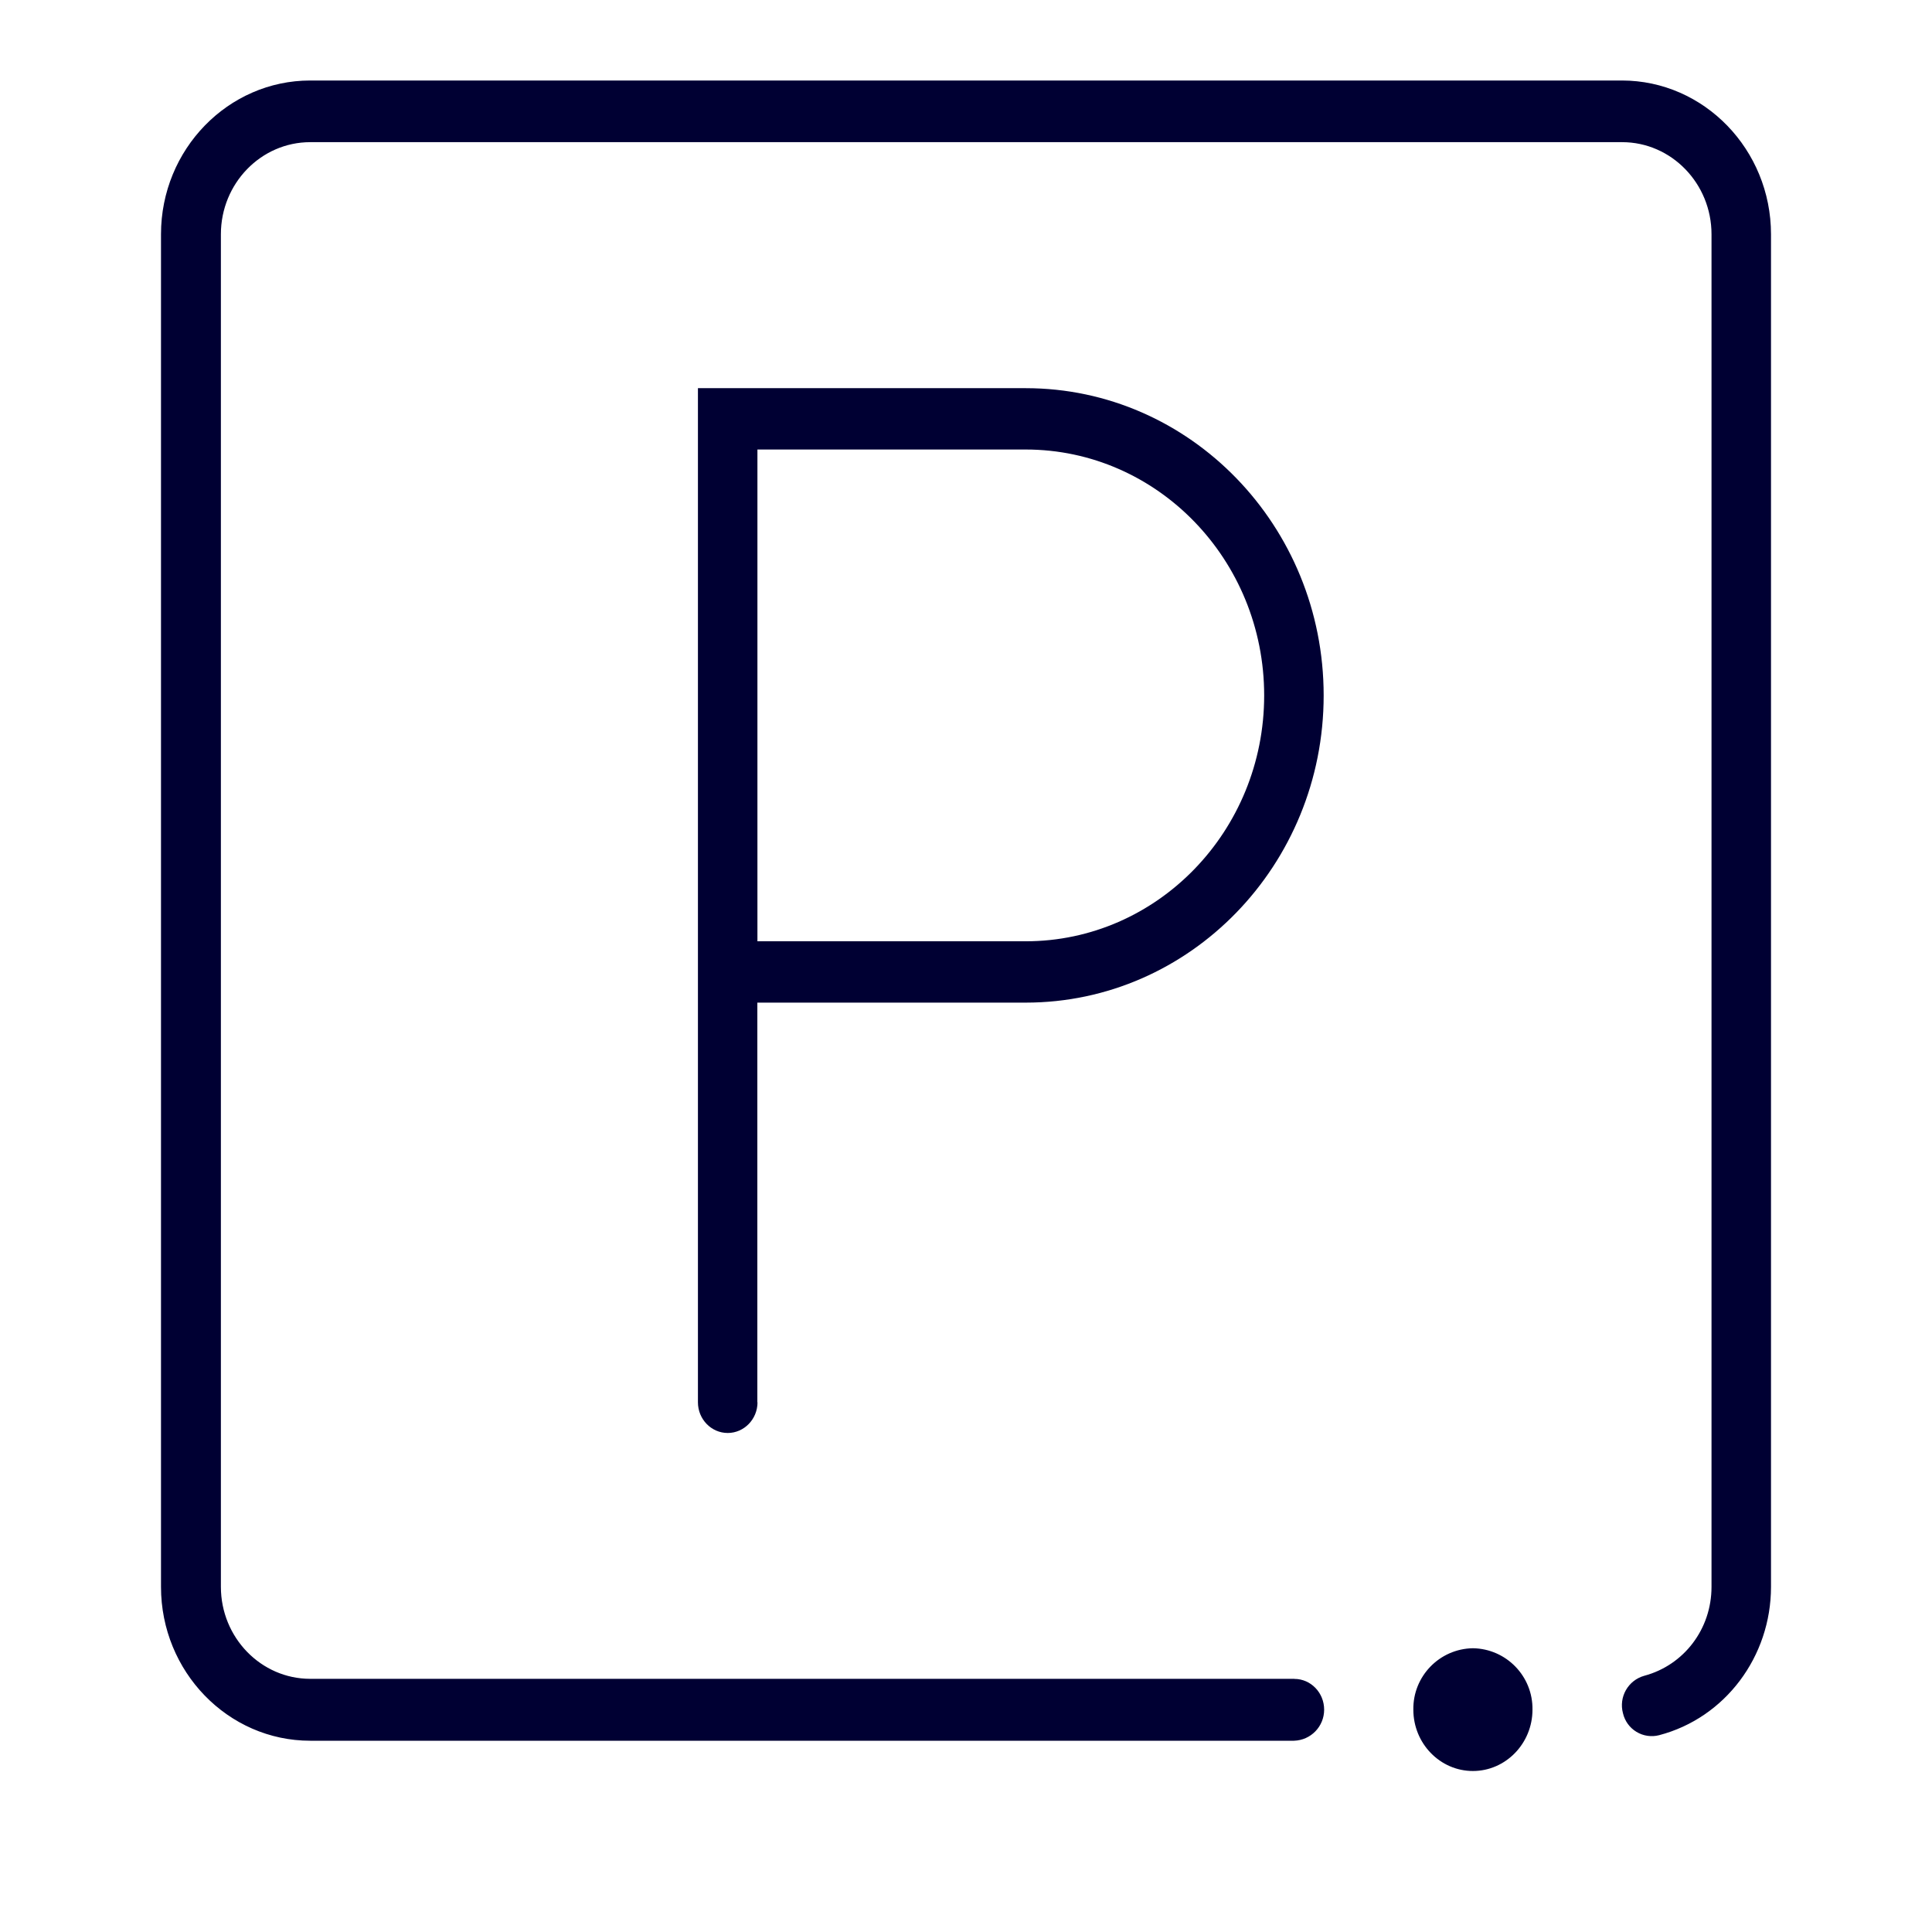
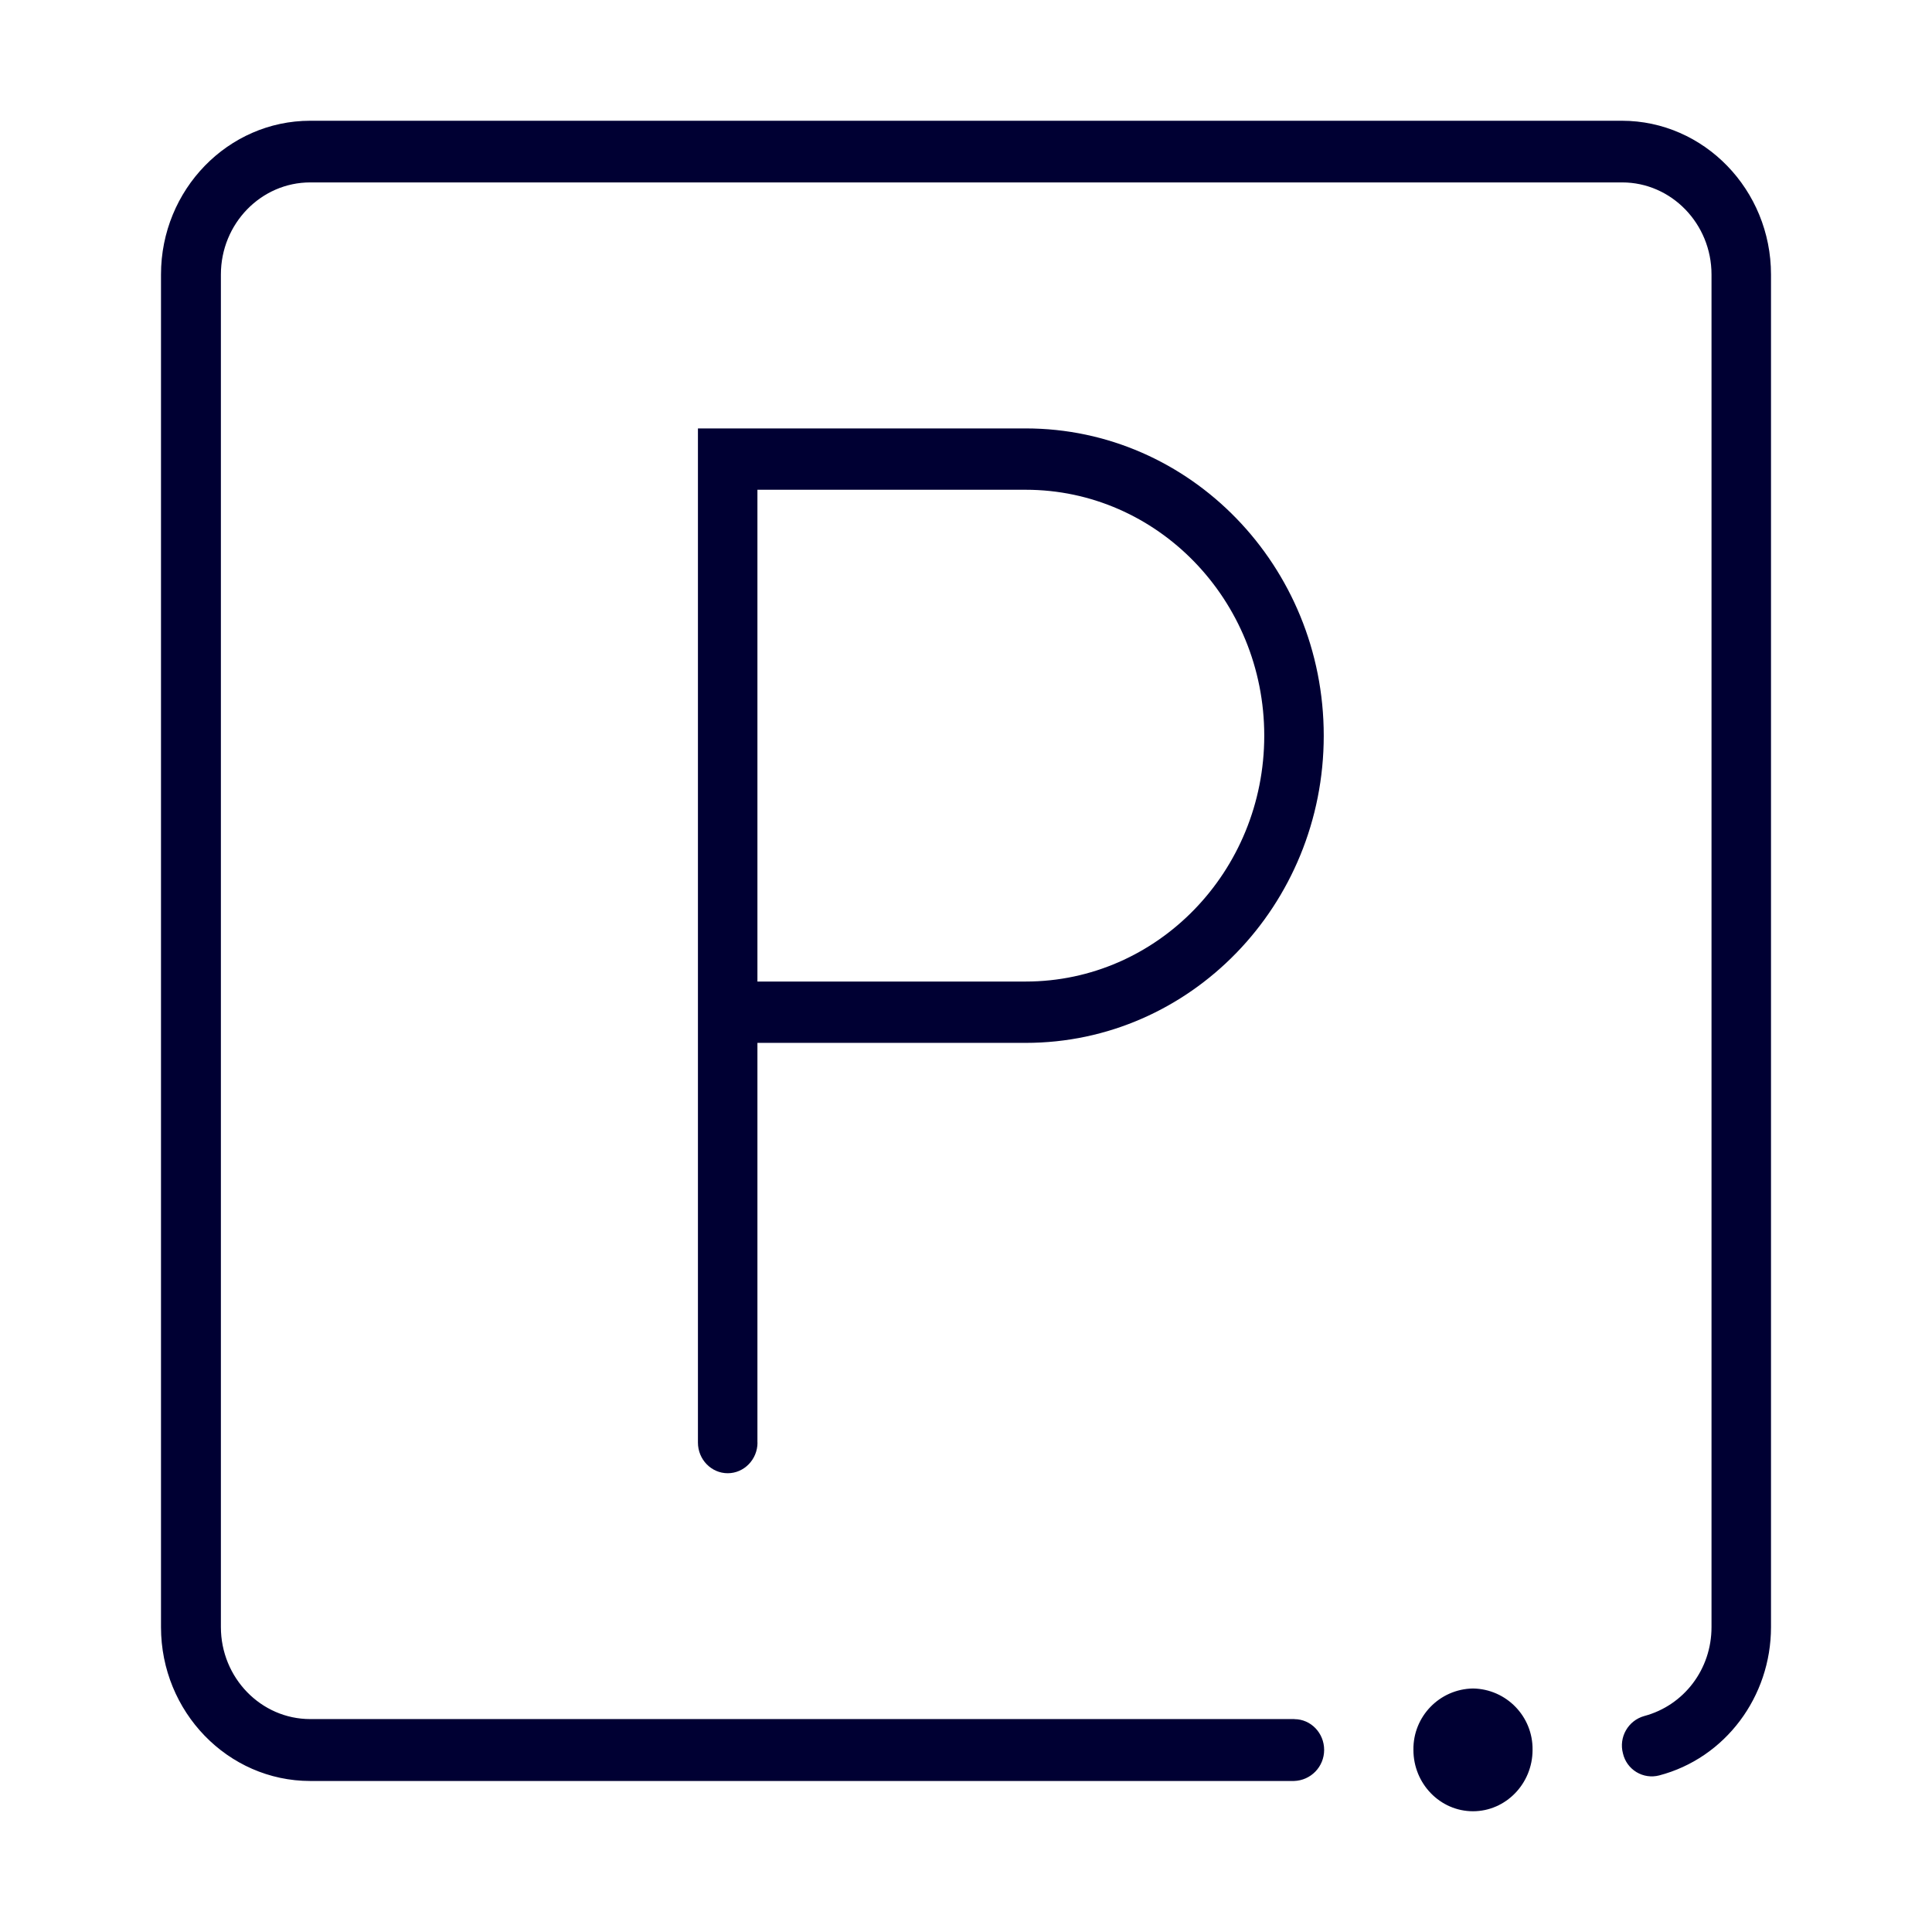
<svg xmlns="http://www.w3.org/2000/svg" width="24" height="24" fill="none">
-   <path d="M16.08 20.856c.203 0 .369.171.369.382 0 .21-.166.38-.375.386H3.854C2.83 21.624 2 20.764 2 19.713V2.91C2 1.855 2.834 1 3.854 1h16.293C21.17 1 22 1.86 22 2.91v16.803c0 .865-.569 1.627-1.389 1.842a.367.367 0 0 1-.45-.273.38.38 0 0 1 .265-.465c.493-.132.835-.581.835-1.104V2.91c0-.63-.498-1.144-1.11-1.144H3.854c-.612 0-1.11.513-1.11 1.144v16.802c0 .63.498 1.143 1.11 1.143h12.225ZM18.297 22c.407 0 .74-.342.74-.762a.752.752 0 0 0-.74-.763.752.752 0 0 0-.74.763c0 .42.332.762.74.762Zm-8.889-4.58v-4.965h3.333c2.043 0 3.702-1.71 3.702-3.816 0-2.107-1.659-3.817-3.702-3.817H8.67V17.42c0 .21.166.381.37.381.203 0 .37-.171.37-.381Zm3.333-11.836c1.635 0 2.963 1.369 2.963 3.055 0 1.686-1.328 3.054-2.963 3.054H9.409V5.584h3.333Z" fill="#003" />
+   <path d="M16.08 21.356c.203 0 .369.171.369.382 0 .21-.166.38-.375.386H3.854C2.83 22.124 2 21.264 2 20.213V3.41C2 2.355 2.834 1.5 3.854 1.5h16.293C21.17 1.5 22 2.36 22 3.41v16.803c0 .865-.569 1.627-1.389 1.842a.367.367 0 0 1-.45-.273.38.38 0 0 1 .265-.465c.493-.132.835-.581.835-1.104V3.41c0-.63-.498-1.144-1.11-1.144H3.854c-.612 0-1.11.513-1.11 1.144v16.802c0 .63.498 1.143 1.11 1.143h12.225Zm2.218 1.144c.407 0 .74-.342.74-.762a.752.752 0 0 0-.74-.763.752.752 0 0 0-.74.763c0 .42.332.762.74.762Zm-8.889-4.58v-4.965h3.333c2.043 0 3.702-1.71 3.702-3.816 0-2.107-1.659-3.817-3.702-3.817H8.67V17.92c0 .21.166.381.37.381.203 0 .37-.171.37-.381Zm3.333-11.836c1.635 0 2.963 1.369 2.963 3.055 0 1.686-1.328 3.054-2.963 3.054H9.409V6.084h3.333Z" fill="#003" />
</svg>
